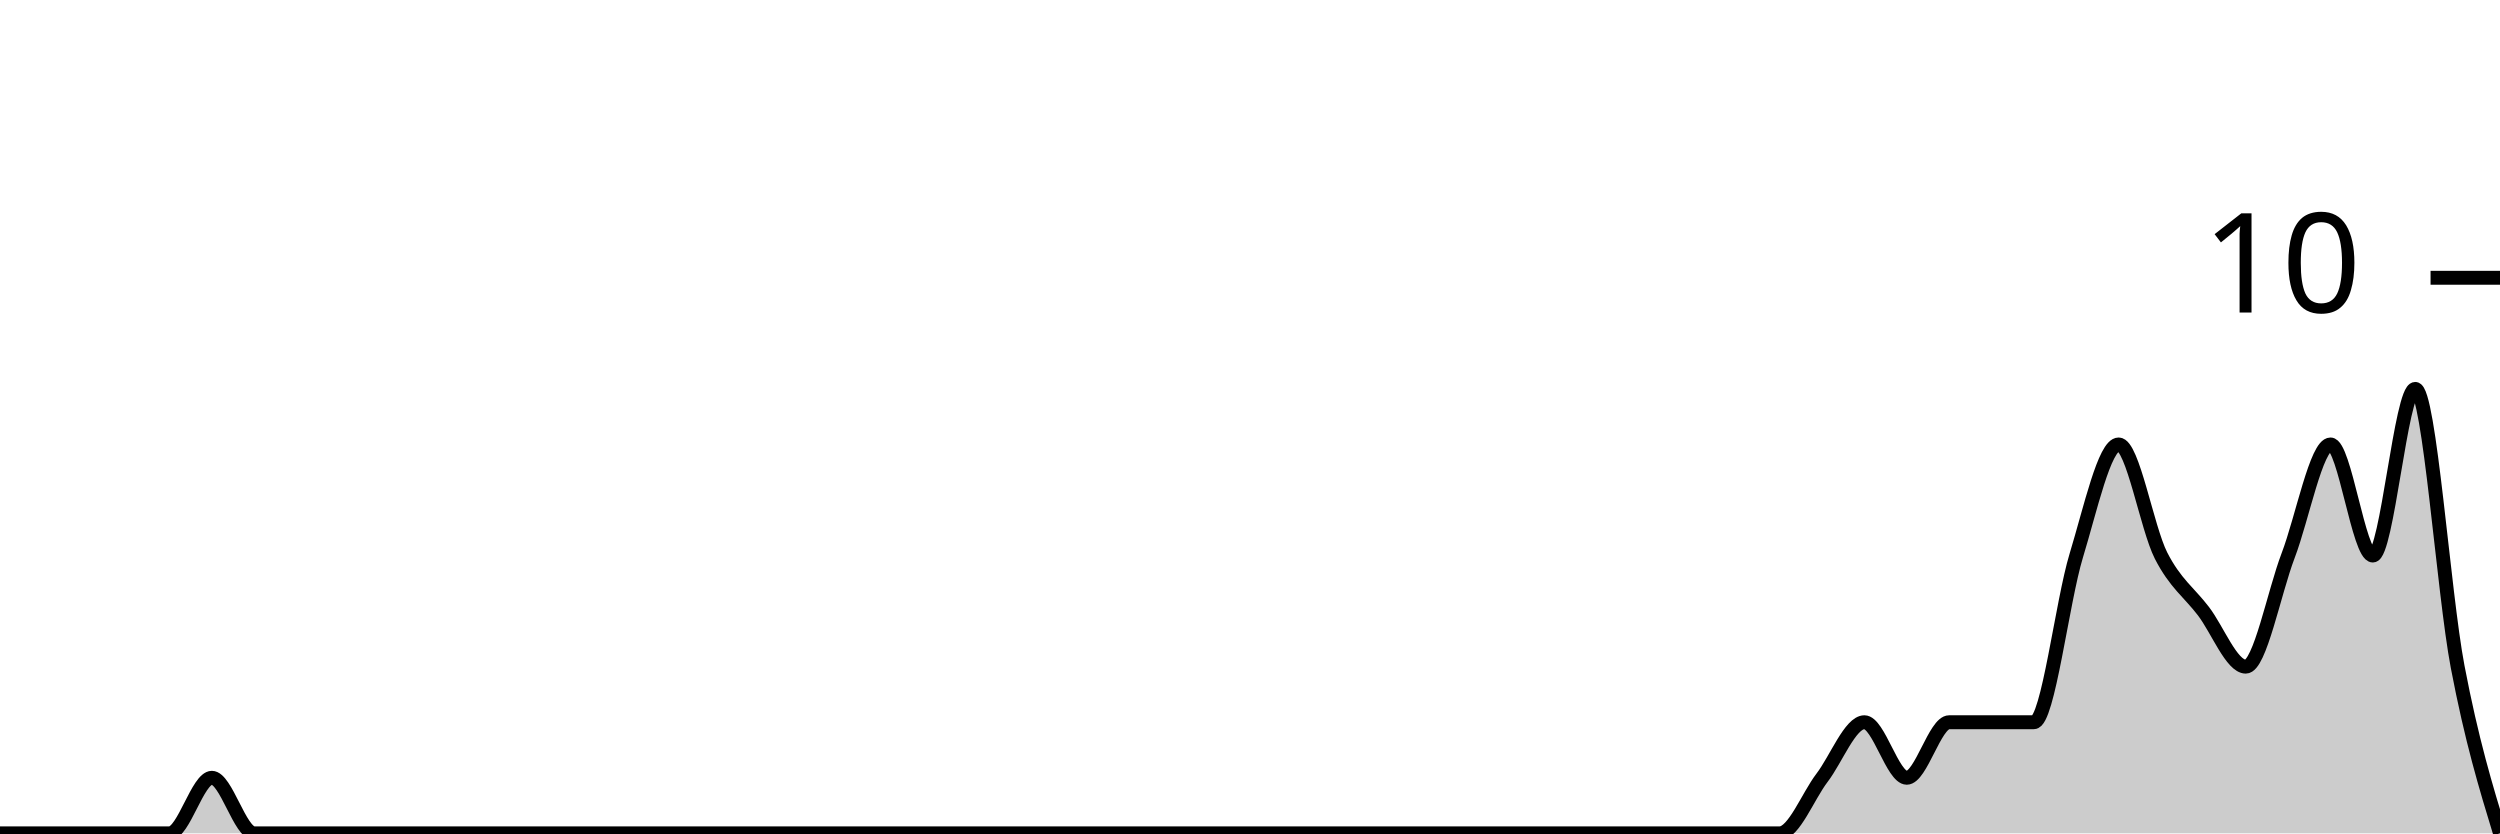
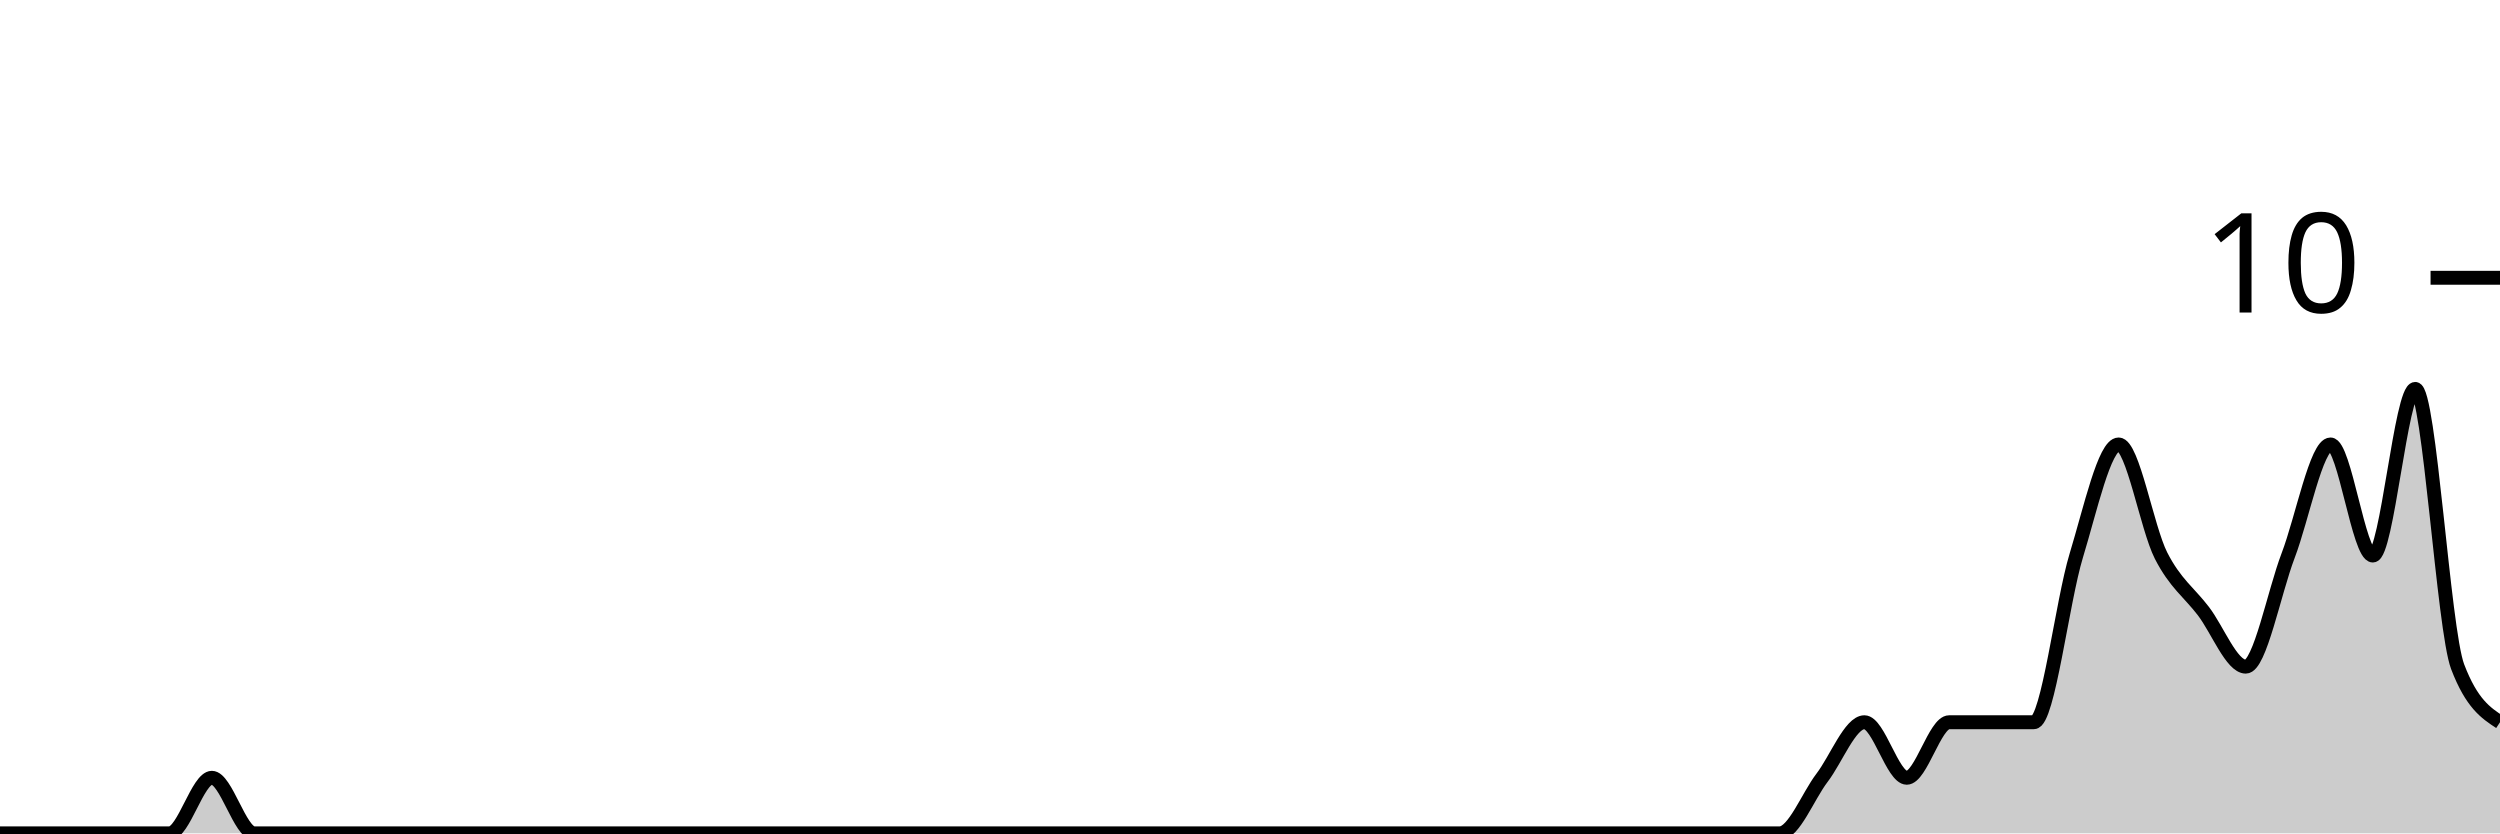
<svg xmlns="http://www.w3.org/2000/svg" viewBox="0 0 180 60">
  <g transform="translate(0,20)">
-     <path class="area" fill="rgba(0, 0, 0, 0.2)" d="M0,40C1.017,40,2.034,40,3.051,40C4.068,40,5.085,40,6.102,40C7.119,40,8.136,40,9.153,40C10.169,40,11.186,40,12.203,40C13.22,40,14.237,36,15.254,36C16.271,36,17.288,40,18.305,40C19.322,40,20.339,40,21.356,40C22.373,40,23.39,40,24.407,40C25.424,40,26.441,40,27.458,40C28.475,40,29.492,40,30.508,40C31.525,40,32.542,40,33.559,40C34.576,40,35.593,40,36.61,40C37.627,40,38.644,40,39.661,40C40.678,40,41.695,40,42.712,40C43.729,40,44.746,40,45.763,40C46.78,40,47.797,40,48.814,40C49.831,40,50.847,40,51.864,40C52.881,40,53.898,40,54.915,40C55.932,40,56.949,40,57.966,40C58.983,40,60,40,61.017,40C62.034,40,63.051,40,64.068,40C65.085,40,66.102,40,67.119,40C68.136,40,69.153,40,70.169,40C71.186,40,72.203,40,73.22,40C74.237,40,75.254,40,76.271,40C77.288,40,78.305,40,79.322,40C80.339,40,81.356,40,82.373,40C83.39,40,84.407,40,85.424,40C86.441,40,87.458,40,88.475,40C89.492,40,90.508,40,91.525,40C92.542,40,93.559,40,94.576,40C95.593,40,96.61,40,97.627,40C98.644,40,99.661,40,100.678,40C101.695,40,102.712,40,103.729,40C104.746,40,105.763,40,106.78,40C107.797,40,108.814,40,109.831,40C110.847,40,111.864,40,112.881,40C113.898,40,114.915,40,115.932,40C116.949,40,117.966,40,118.983,40C120,40,121.017,40,122.034,40C123.051,40,124.068,40,125.085,40C126.102,40,127.119,40,128.136,40C129.153,40,130.169,37.333,131.186,36C132.203,34.667,133.22,32,134.237,32C135.254,32,136.271,36,137.288,36C138.305,36,139.322,32,140.339,32C141.356,32,142.373,32,143.39,32C144.407,32,145.424,32,146.441,32C147.458,32,148.475,23.333,149.492,20C150.508,16.667,151.525,12,152.542,12C153.559,12,154.576,18,155.593,20C156.61,22,157.627,22.667,158.644,24C159.661,25.333,160.678,28,161.695,28C162.712,28,163.729,22.667,164.746,20C165.763,17.333,166.78,12,167.797,12C168.814,12,169.831,20,170.847,20C171.864,20,172.881,8,173.898,8C174.915,8,175.932,22.667,176.949,28C177.966,33.333,178.983,36.667,180,40L180,40C178.983,40,177.966,40,176.949,40C175.932,40,174.915,40,173.898,40C172.881,40,171.864,40,170.847,40C169.831,40,168.814,40,167.797,40C166.78,40,165.763,40,164.746,40C163.729,40,162.712,40,161.695,40C160.678,40,159.661,40,158.644,40C157.627,40,156.61,40,155.593,40C154.576,40,153.559,40,152.542,40C151.525,40,150.508,40,149.492,40C148.475,40,147.458,40,146.441,40C145.424,40,144.407,40,143.39,40C142.373,40,141.356,40,140.339,40C139.322,40,138.305,40,137.288,40C136.271,40,135.254,40,134.237,40C133.22,40,132.203,40,131.186,40C130.169,40,129.153,40,128.136,40C127.119,40,126.102,40,125.085,40C124.068,40,123.051,40,122.034,40C121.017,40,120,40,118.983,40C117.966,40,116.949,40,115.932,40C114.915,40,113.898,40,112.881,40C111.864,40,110.847,40,109.831,40C108.814,40,107.797,40,106.78,40C105.763,40,104.746,40,103.729,40C102.712,40,101.695,40,100.678,40C99.661,40,98.644,40,97.627,40C96.61,40,95.593,40,94.576,40C93.559,40,92.542,40,91.525,40C90.508,40,89.492,40,88.475,40C87.458,40,86.441,40,85.424,40C84.407,40,83.39,40,82.373,40C81.356,40,80.339,40,79.322,40C78.305,40,77.288,40,76.271,40C75.254,40,74.237,40,73.22,40C72.203,40,71.186,40,70.169,40C69.153,40,68.136,40,67.119,40C66.102,40,65.085,40,64.068,40C63.051,40,62.034,40,61.017,40C60,40,58.983,40,57.966,40C56.949,40,55.932,40,54.915,40C53.898,40,52.881,40,51.864,40C50.847,40,49.831,40,48.814,40C47.797,40,46.78,40,45.763,40C44.746,40,43.729,40,42.712,40C41.695,40,40.678,40,39.661,40C38.644,40,37.627,40,36.61,40C35.593,40,34.576,40,33.559,40C32.542,40,31.525,40,30.508,40C29.492,40,28.475,40,27.458,40C26.441,40,25.424,40,24.407,40C23.39,40,22.373,40,21.356,40C20.339,40,19.322,40,18.305,40C17.288,40,16.271,40,15.254,40C14.237,40,13.22,40,12.203,40C11.186,40,10.169,40,9.153,40C8.136,40,7.119,40,6.102,40C5.085,40,4.068,40,3.051,40C2.034,40,1.017,40,0,40Z" />
-     <path class="line" stroke="black" fill="none" d="M0,40C1.017,40,2.034,40,3.051,40C4.068,40,5.085,40,6.102,40C7.119,40,8.136,40,9.153,40C10.169,40,11.186,40,12.203,40C13.22,40,14.237,36,15.254,36C16.271,36,17.288,40,18.305,40C19.322,40,20.339,40,21.356,40C22.373,40,23.39,40,24.407,40C25.424,40,26.441,40,27.458,40C28.475,40,29.492,40,30.508,40C31.525,40,32.542,40,33.559,40C34.576,40,35.593,40,36.61,40C37.627,40,38.644,40,39.661,40C40.678,40,41.695,40,42.712,40C43.729,40,44.746,40,45.763,40C46.78,40,47.797,40,48.814,40C49.831,40,50.847,40,51.864,40C52.881,40,53.898,40,54.915,40C55.932,40,56.949,40,57.966,40C58.983,40,60,40,61.017,40C62.034,40,63.051,40,64.068,40C65.085,40,66.102,40,67.119,40C68.136,40,69.153,40,70.169,40C71.186,40,72.203,40,73.22,40C74.237,40,75.254,40,76.271,40C77.288,40,78.305,40,79.322,40C80.339,40,81.356,40,82.373,40C83.39,40,84.407,40,85.424,40C86.441,40,87.458,40,88.475,40C89.492,40,90.508,40,91.525,40C92.542,40,93.559,40,94.576,40C95.593,40,96.61,40,97.627,40C98.644,40,99.661,40,100.678,40C101.695,40,102.712,40,103.729,40C104.746,40,105.763,40,106.78,40C107.797,40,108.814,40,109.831,40C110.847,40,111.864,40,112.881,40C113.898,40,114.915,40,115.932,40C116.949,40,117.966,40,118.983,40C120,40,121.017,40,122.034,40C123.051,40,124.068,40,125.085,40C126.102,40,127.119,40,128.136,40C129.153,40,130.169,37.333,131.186,36C132.203,34.667,133.22,32,134.237,32C135.254,32,136.271,36,137.288,36C138.305,36,139.322,32,140.339,32C141.356,32,142.373,32,143.39,32C144.407,32,145.424,32,146.441,32C147.458,32,148.475,23.333,149.492,20C150.508,16.667,151.525,12,152.542,12C153.559,12,154.576,18,155.593,20C156.61,22,157.627,22.667,158.644,24C159.661,25.333,160.678,28,161.695,28C162.712,28,163.729,22.667,164.746,20C165.763,17.333,166.78,12,167.797,12C168.814,12,169.831,20,170.847,20C171.864,20,172.881,8,173.898,8C174.915,8,175.932,22.667,176.949,28C177.966,33.333,178.983,36.667,180,40" />
+     <path class="area" fill="rgba(0, 0, 0, 0.2)" d="M0,40C1.017,40,2.034,40,3.051,40C4.068,40,5.085,40,6.102,40C7.119,40,8.136,40,9.153,40C10.169,40,11.186,40,12.203,40C13.22,40,14.237,36,15.254,36C16.271,36,17.288,40,18.305,40C19.322,40,20.339,40,21.356,40C22.373,40,23.39,40,24.407,40C25.424,40,26.441,40,27.458,40C28.475,40,29.492,40,30.508,40C31.525,40,32.542,40,33.559,40C34.576,40,35.593,40,36.61,40C37.627,40,38.644,40,39.661,40C40.678,40,41.695,40,42.712,40C43.729,40,44.746,40,45.763,40C46.78,40,47.797,40,48.814,40C49.831,40,50.847,40,51.864,40C52.881,40,53.898,40,54.915,40C55.932,40,56.949,40,57.966,40C58.983,40,60,40,61.017,40C62.034,40,63.051,40,64.068,40C65.085,40,66.102,40,67.119,40C68.136,40,69.153,40,70.169,40C71.186,40,72.203,40,73.22,40C74.237,40,75.254,40,76.271,40C77.288,40,78.305,40,79.322,40C80.339,40,81.356,40,82.373,40C83.39,40,84.407,40,85.424,40C86.441,40,87.458,40,88.475,40C89.492,40,90.508,40,91.525,40C92.542,40,93.559,40,94.576,40C95.593,40,96.61,40,97.627,40C98.644,40,99.661,40,100.678,40C101.695,40,102.712,40,103.729,40C104.746,40,105.763,40,106.78,40C107.797,40,108.814,40,109.831,40C110.847,40,111.864,40,112.881,40C113.898,40,114.915,40,115.932,40C116.949,40,117.966,40,118.983,40C120,40,121.017,40,122.034,40C123.051,40,124.068,40,125.085,40C126.102,40,127.119,40,128.136,40C129.153,40,130.169,37.333,131.186,36C132.203,34.667,133.22,32,134.237,32C135.254,32,136.271,36,137.288,36C138.305,36,139.322,32,140.339,32C141.356,32,142.373,32,143.39,32C144.407,32,145.424,32,146.441,32C147.458,32,148.475,23.333,149.492,20C150.508,16.667,151.525,12,152.542,12C153.559,12,154.576,18,155.593,20C156.61,22,157.627,22.667,158.644,24C159.661,25.333,160.678,28,161.695,28C162.712,28,163.729,22.667,164.746,20C165.763,17.333,166.78,12,167.797,12C168.814,12,169.831,20,170.847,20C171.864,20,172.881,8,173.898,8C174.915,8,175.932,25.333,176.949,28C177.966,30.667,178.983,31.333,180,32L180,40C178.983,40,177.966,40,176.949,40C175.932,40,174.915,40,173.898,40C172.881,40,171.864,40,170.847,40C169.831,40,168.814,40,167.797,40C166.78,40,165.763,40,164.746,40C163.729,40,162.712,40,161.695,40C160.678,40,159.661,40,158.644,40C157.627,40,156.61,40,155.593,40C154.576,40,153.559,40,152.542,40C151.525,40,150.508,40,149.492,40C148.475,40,147.458,40,146.441,40C145.424,40,144.407,40,143.39,40C142.373,40,141.356,40,140.339,40C139.322,40,138.305,40,137.288,40C136.271,40,135.254,40,134.237,40C133.22,40,132.203,40,131.186,40C130.169,40,129.153,40,128.136,40C127.119,40,126.102,40,125.085,40C124.068,40,123.051,40,122.034,40C121.017,40,120,40,118.983,40C117.966,40,116.949,40,115.932,40C114.915,40,113.898,40,112.881,40C111.864,40,110.847,40,109.831,40C108.814,40,107.797,40,106.78,40C105.763,40,104.746,40,103.729,40C102.712,40,101.695,40,100.678,40C99.661,40,98.644,40,97.627,40C96.61,40,95.593,40,94.576,40C93.559,40,92.542,40,91.525,40C90.508,40,89.492,40,88.475,40C87.458,40,86.441,40,85.424,40C84.407,40,83.39,40,82.373,40C81.356,40,80.339,40,79.322,40C78.305,40,77.288,40,76.271,40C75.254,40,74.237,40,73.22,40C72.203,40,71.186,40,70.169,40C69.153,40,68.136,40,67.119,40C66.102,40,65.085,40,64.068,40C63.051,40,62.034,40,61.017,40C60,40,58.983,40,57.966,40C56.949,40,55.932,40,54.915,40C53.898,40,52.881,40,51.864,40C50.847,40,49.831,40,48.814,40C47.797,40,46.78,40,45.763,40C44.746,40,43.729,40,42.712,40C41.695,40,40.678,40,39.661,40C38.644,40,37.627,40,36.61,40C35.593,40,34.576,40,33.559,40C32.542,40,31.525,40,30.508,40C29.492,40,28.475,40,27.458,40C26.441,40,25.424,40,24.407,40C23.39,40,22.373,40,21.356,40C20.339,40,19.322,40,18.305,40C17.288,40,16.271,40,15.254,40C14.237,40,13.22,40,12.203,40C11.186,40,10.169,40,9.153,40C8.136,40,7.119,40,6.102,40C5.085,40,4.068,40,3.051,40C2.034,40,1.017,40,0,40Z" />
+     <path class="line" stroke="black" fill="none" d="M0,40C1.017,40,2.034,40,3.051,40C4.068,40,5.085,40,6.102,40C7.119,40,8.136,40,9.153,40C10.169,40,11.186,40,12.203,40C13.22,40,14.237,36,15.254,36C16.271,36,17.288,40,18.305,40C19.322,40,20.339,40,21.356,40C22.373,40,23.39,40,24.407,40C25.424,40,26.441,40,27.458,40C28.475,40,29.492,40,30.508,40C31.525,40,32.542,40,33.559,40C34.576,40,35.593,40,36.61,40C37.627,40,38.644,40,39.661,40C40.678,40,41.695,40,42.712,40C43.729,40,44.746,40,45.763,40C46.78,40,47.797,40,48.814,40C49.831,40,50.847,40,51.864,40C52.881,40,53.898,40,54.915,40C55.932,40,56.949,40,57.966,40C58.983,40,60,40,61.017,40C62.034,40,63.051,40,64.068,40C65.085,40,66.102,40,67.119,40C68.136,40,69.153,40,70.169,40C71.186,40,72.203,40,73.22,40C74.237,40,75.254,40,76.271,40C77.288,40,78.305,40,79.322,40C80.339,40,81.356,40,82.373,40C83.39,40,84.407,40,85.424,40C86.441,40,87.458,40,88.475,40C89.492,40,90.508,40,91.525,40C92.542,40,93.559,40,94.576,40C95.593,40,96.61,40,97.627,40C98.644,40,99.661,40,100.678,40C101.695,40,102.712,40,103.729,40C104.746,40,105.763,40,106.78,40C107.797,40,108.814,40,109.831,40C110.847,40,111.864,40,112.881,40C113.898,40,114.915,40,115.932,40C116.949,40,117.966,40,118.983,40C120,40,121.017,40,122.034,40C123.051,40,124.068,40,125.085,40C126.102,40,127.119,40,128.136,40C129.153,40,130.169,37.333,131.186,36C132.203,34.667,133.22,32,134.237,32C135.254,32,136.271,36,137.288,36C138.305,36,139.322,32,140.339,32C141.356,32,142.373,32,143.39,32C144.407,32,145.424,32,146.441,32C147.458,32,148.475,23.333,149.492,20C150.508,16.667,151.525,12,152.542,12C153.559,12,154.576,18,155.593,20C156.61,22,157.627,22.667,158.644,24C159.661,25.333,160.678,28,161.695,28C162.712,28,163.729,22.667,164.746,20C165.763,17.333,166.78,12,167.797,12C168.814,12,169.831,20,170.847,20C171.864,20,172.881,8,173.898,8C174.915,8,175.932,25.333,176.949,28C177.966,30.667,178.983,31.333,180,32" />
    <path class="axis-ceiling" stroke-width="1" stroke="black" fill="none" d="M175,0L180,0" />
    <text class="axis-ceiling-label" font-family="sans-serif" text-anchor="end" font-size="10px" x="170" y="2.5">10</text>
  </g>
</svg>
